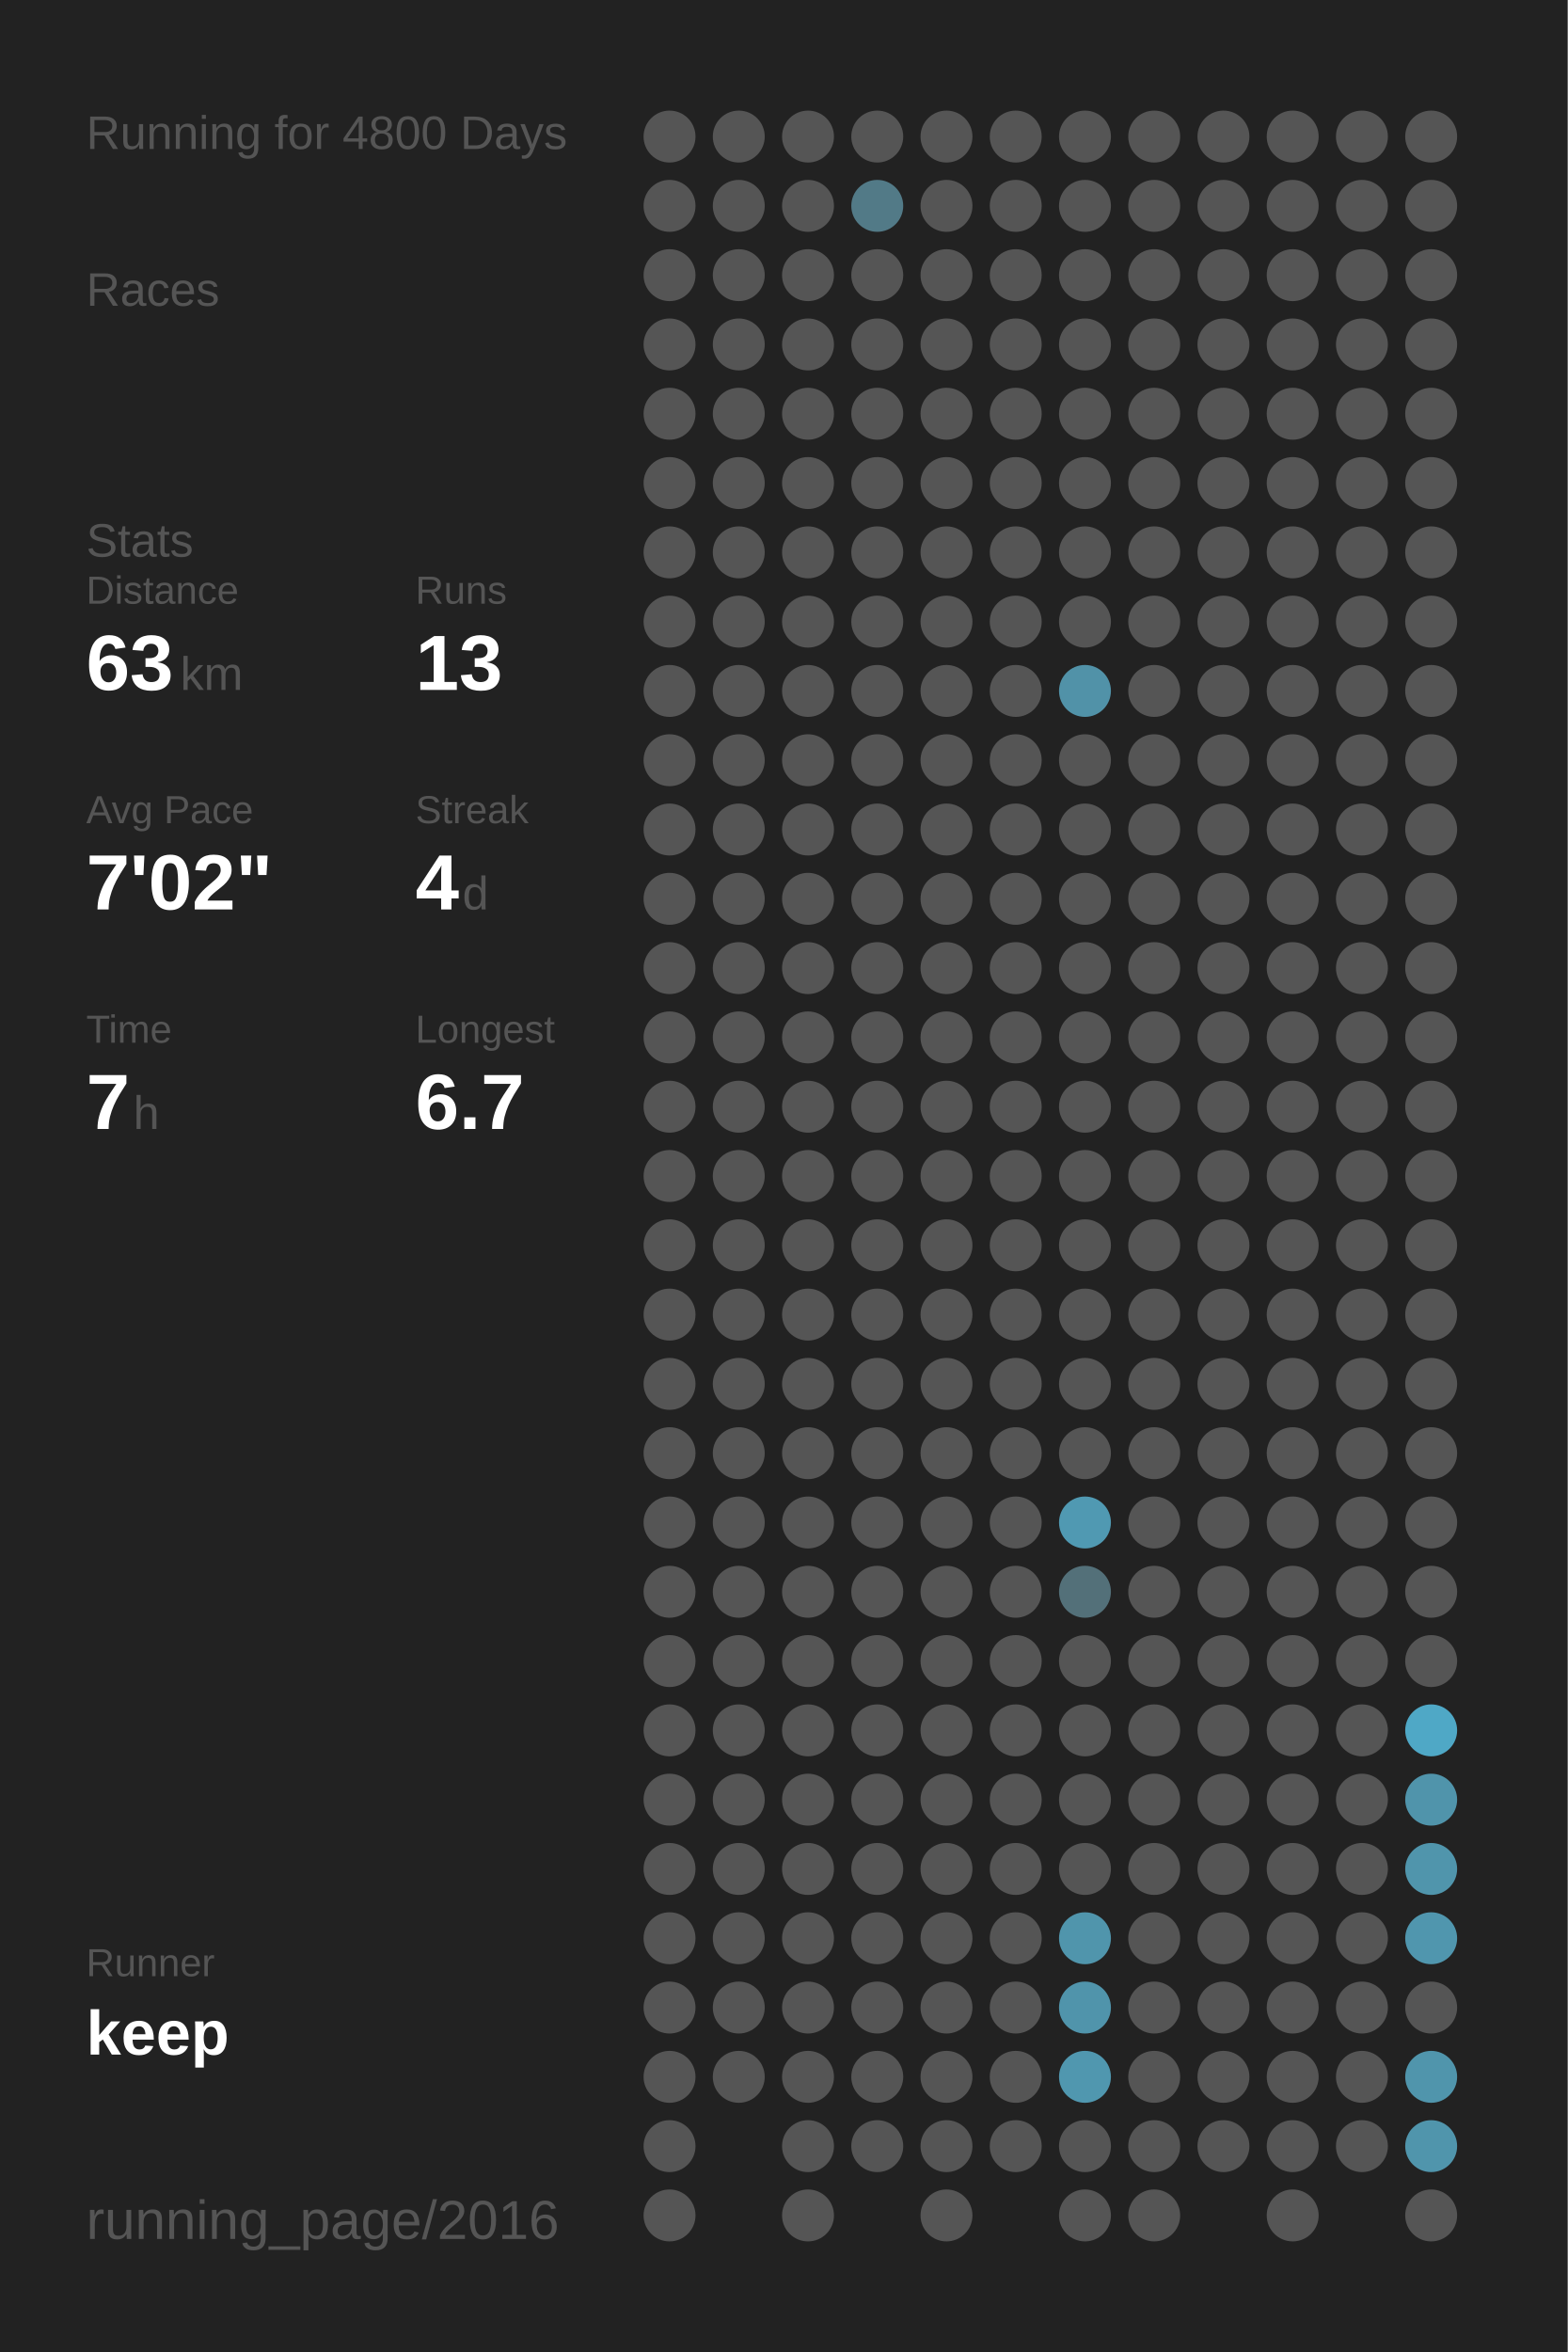
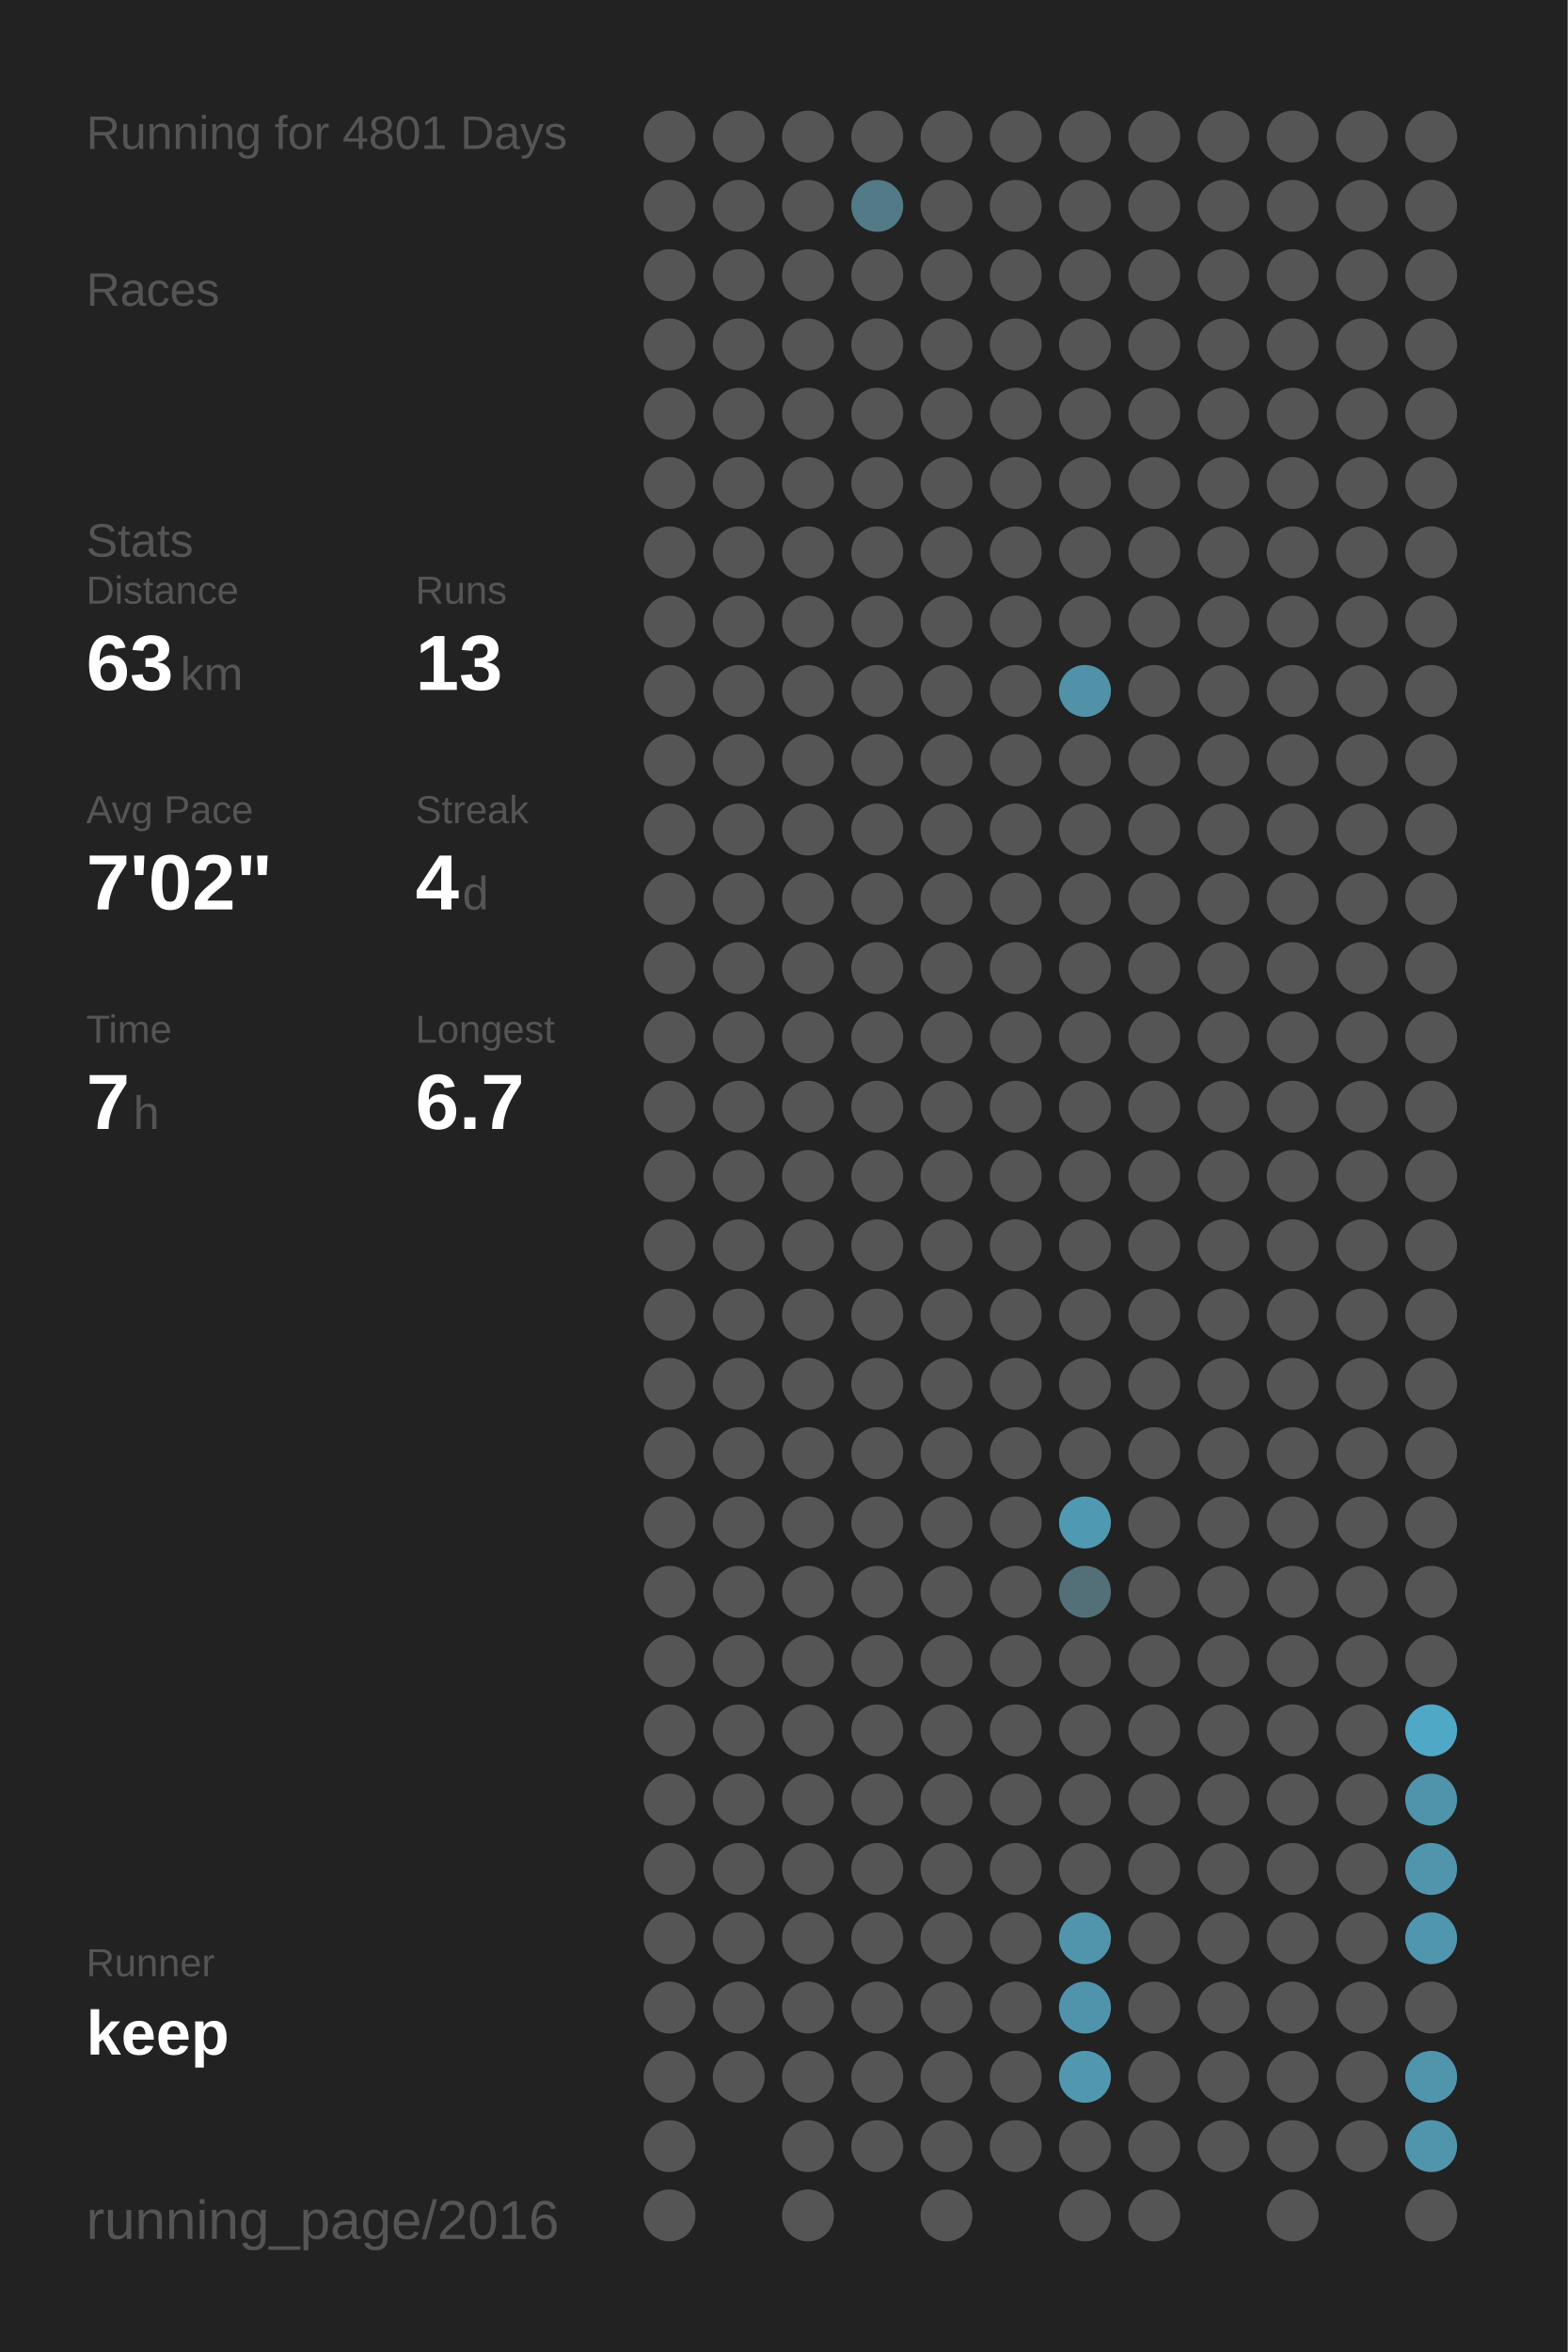
<svg xmlns="http://www.w3.org/2000/svg" baseProfile="full" height="300mm" version="1.1" viewBox="0,0,200,300" width="200mm">
  <defs />
  <rect fill="#222222" height="300" width="200" x="0" y="0" />
-   <text fill="#555555" style="font-size:6px; font-family:Arial;" x="11" y="19">Running for 4800 Days</text>
+   <text fill="#555555" style="font-size:6px; font-family:Arial;" x="11" y="19">Running for 4801 Days</text>
  <text fill="#555555" style="font-size:6px; font-family:Arial;" x="11" y="39">Races</text>
  <text fill="#555555" style="font-size:6px; font-family:Arial;" x="11" y="71">Stats</text>
  <text fill="#555555" style="font-size:5px; font-family:Arial;" x="11" y="77">Distance</text>
  <text fill="#FFFFFF" style="font-size:10px; font-family:Arial; font-weight:bold;" x="11" y="88">63</text>
  <text fill="#555555" style="font-size:6px; font-family:Arial;" x="23" y="88">km</text>
  <text fill="#555555" style="font-size:5px; font-family:Arial;" x="53" y="77">Runs</text>
  <text fill="#FFFFFF" style="font-size:10px; font-family:Arial; font-weight:bold;" x="53" y="88">13</text>
  <text fill="#555555" style="font-size:5px; font-family:Arial;" x="11" y="105">Avg Pace</text>
  <text fill="#FFFFFF" style="font-size:10px; font-family:Arial; font-weight:bold;" x="11" y="116">7'02"</text>
  <text fill="#555555" style="font-size:5px; font-family:Arial;" x="53" y="105">Streak</text>
  <text fill="#FFFFFF" style="font-size:10px; font-family:Arial; font-weight:bold;" x="53" y="116">4</text>
  <text fill="#555555" style="font-size:6px; font-family:Arial;" x="59" y="116">d</text>
  <text fill="#555555" style="font-size:5px; font-family:Arial;" x="11" y="133">Time</text>
  <text fill="#FFFFFF" style="font-size:10px; font-family:Arial; font-weight:bold;" x="11" y="144">7</text>
  <text fill="#555555" style="font-size:6px; font-family:Arial;" x="17" y="144">h</text>
  <text fill="#555555" style="font-size:5px; font-family:Arial;" x="53" y="133">Longest</text>
  <text fill="#FFFFFF" style="font-size:10px; font-family:Arial; font-weight:bold;" x="53" y="144">6.7</text>
  <text fill="#555555" style="font-size:5px; font-family:Arial;" x="11" y="252.065">Runner</text>
  <text fill="#FFFFFF" style="font-size:8px; font-family:Arial; font-weight:bold;" x="11" y="262.065">keep</text>
  <text fill="#555555" style="font-size:7px; font-family:Arial;" x="11" y="285.581">running_page/2016</text>
  <circle cx="85.417" cy="17.419" fill="#555555" r="3.312" />
  <circle cx="85.417" cy="26.258" fill="#555555" r="3.312" />
  <circle cx="85.417" cy="35.097" fill="#555555" r="3.312" />
  <circle cx="85.417" cy="43.935" fill="#555555" r="3.312" />
  <circle cx="85.417" cy="52.774" fill="#555555" r="3.312" />
  <circle cx="85.417" cy="61.613" fill="#555555" r="3.312" />
  <circle cx="85.417" cy="70.452" fill="#555555" r="3.312" />
  <circle cx="85.417" cy="79.29" fill="#555555" r="3.312" />
  <circle cx="85.417" cy="88.129" fill="#555555" r="3.312" />
  <circle cx="85.417" cy="96.968" fill="#555555" r="3.312" />
  <circle cx="85.417" cy="105.806" fill="#555555" r="3.312" />
  <circle cx="85.417" cy="114.645" fill="#555555" r="3.312" />
  <circle cx="85.417" cy="123.484" fill="#555555" r="3.312" />
  <circle cx="85.417" cy="132.323" fill="#555555" r="3.312" />
  <circle cx="85.417" cy="141.161" fill="#555555" r="3.312" />
  <circle cx="85.417" cy="150" fill="#555555" r="3.312" />
  <circle cx="85.417" cy="158.839" fill="#555555" r="3.312" />
  <circle cx="85.417" cy="167.677" fill="#555555" r="3.312" />
  <circle cx="85.417" cy="176.516" fill="#555555" r="3.312" />
  <circle cx="85.417" cy="185.355" fill="#555555" r="3.312" />
  <circle cx="85.417" cy="194.194" fill="#555555" r="3.312" />
  <circle cx="85.417" cy="203.032" fill="#555555" r="3.312" />
  <circle cx="85.417" cy="211.871" fill="#555555" r="3.312" />
  <circle cx="85.417" cy="220.71" fill="#555555" r="3.312" />
  <circle cx="85.417" cy="229.548" fill="#555555" r="3.312" />
  <circle cx="85.417" cy="238.387" fill="#555555" r="3.312" />
  <circle cx="85.417" cy="247.226" fill="#555555" r="3.312" />
  <circle cx="85.417" cy="256.065" fill="#555555" r="3.312" />
  <circle cx="85.417" cy="264.903" fill="#555555" r="3.312" />
  <circle cx="85.417" cy="273.742" fill="#555555" r="3.312" />
  <circle cx="85.417" cy="282.581" fill="#555555" r="3.312" />
  <circle cx="94.25" cy="17.419" fill="#555555" r="3.312" />
  <circle cx="94.25" cy="26.258" fill="#555555" r="3.312" />
  <circle cx="94.25" cy="35.097" fill="#555555" r="3.312" />
  <circle cx="94.25" cy="43.935" fill="#555555" r="3.312" />
  <circle cx="94.25" cy="52.774" fill="#555555" r="3.312" />
  <circle cx="94.25" cy="61.613" fill="#555555" r="3.312" />
  <circle cx="94.25" cy="70.452" fill="#555555" r="3.312" />
  <circle cx="94.25" cy="79.29" fill="#555555" r="3.312" />
  <circle cx="94.25" cy="88.129" fill="#555555" r="3.312" />
  <circle cx="94.25" cy="96.968" fill="#555555" r="3.312" />
  <circle cx="94.25" cy="105.806" fill="#555555" r="3.312" />
  <circle cx="94.25" cy="114.645" fill="#555555" r="3.312" />
  <circle cx="94.25" cy="123.484" fill="#555555" r="3.312" />
  <circle cx="94.25" cy="132.323" fill="#555555" r="3.312" />
  <circle cx="94.25" cy="141.161" fill="#555555" r="3.312" />
  <circle cx="94.25" cy="150" fill="#555555" r="3.312" />
  <circle cx="94.25" cy="158.839" fill="#555555" r="3.312" />
  <circle cx="94.25" cy="167.677" fill="#555555" r="3.312" />
  <circle cx="94.25" cy="176.516" fill="#555555" r="3.312" />
  <circle cx="94.25" cy="185.355" fill="#555555" r="3.312" />
  <circle cx="94.25" cy="194.194" fill="#555555" r="3.312" />
  <circle cx="94.25" cy="203.032" fill="#555555" r="3.312" />
  <circle cx="94.25" cy="211.871" fill="#555555" r="3.312" />
  <circle cx="94.25" cy="220.71" fill="#555555" r="3.312" />
  <circle cx="94.25" cy="229.548" fill="#555555" r="3.312" />
  <circle cx="94.25" cy="238.387" fill="#555555" r="3.312" />
  <circle cx="94.25" cy="247.226" fill="#555555" r="3.312" />
  <circle cx="94.25" cy="256.065" fill="#555555" r="3.312" />
  <circle cx="94.25" cy="264.903" fill="#555555" r="3.312" />
  <circle cx="103.083" cy="17.419" fill="#555555" r="3.312" />
  <circle cx="103.083" cy="26.258" fill="#555555" r="3.312" />
  <circle cx="103.083" cy="35.097" fill="#555555" r="3.312" />
  <circle cx="103.083" cy="43.935" fill="#555555" r="3.312" />
  <circle cx="103.083" cy="52.774" fill="#555555" r="3.312" />
  <circle cx="103.083" cy="61.613" fill="#555555" r="3.312" />
  <circle cx="103.083" cy="70.452" fill="#555555" r="3.312" />
  <circle cx="103.083" cy="79.29" fill="#555555" r="3.312" />
  <circle cx="103.083" cy="88.129" fill="#555555" r="3.312" />
  <circle cx="103.083" cy="96.968" fill="#555555" r="3.312" />
  <circle cx="103.083" cy="105.806" fill="#555555" r="3.312" />
  <circle cx="103.083" cy="114.645" fill="#555555" r="3.312" />
  <circle cx="103.083" cy="123.484" fill="#555555" r="3.312" />
  <circle cx="103.083" cy="132.323" fill="#555555" r="3.312" />
  <circle cx="103.083" cy="141.161" fill="#555555" r="3.312" />
  <circle cx="103.083" cy="150" fill="#555555" r="3.312" />
  <circle cx="103.083" cy="158.839" fill="#555555" r="3.312" />
  <circle cx="103.083" cy="167.677" fill="#555555" r="3.312" />
  <circle cx="103.083" cy="176.516" fill="#555555" r="3.312" />
  <circle cx="103.083" cy="185.355" fill="#555555" r="3.312" />
  <circle cx="103.083" cy="194.194" fill="#555555" r="3.312" />
  <circle cx="103.083" cy="203.032" fill="#555555" r="3.312" />
  <circle cx="103.083" cy="211.871" fill="#555555" r="3.312" />
  <circle cx="103.083" cy="220.71" fill="#555555" r="3.312" />
  <circle cx="103.083" cy="229.548" fill="#555555" r="3.312" />
  <circle cx="103.083" cy="238.387" fill="#555555" r="3.312" />
  <circle cx="103.083" cy="247.226" fill="#555555" r="3.312" />
  <circle cx="103.083" cy="256.065" fill="#555555" r="3.312" />
  <circle cx="103.083" cy="264.903" fill="#555555" r="3.312" />
  <circle cx="103.083" cy="273.742" fill="#555555" r="3.312" />
  <circle cx="103.083" cy="282.581" fill="#555555" r="3.312" />
  <circle cx="111.917" cy="17.419" fill="#555555" r="3.312" />
  <circle cx="111.917" cy="26.258" fill="#527a87" r="3.312" />
  <circle cx="111.917" cy="35.097" fill="#555555" r="3.312" />
  <circle cx="111.917" cy="43.935" fill="#555555" r="3.312" />
  <circle cx="111.917" cy="52.774" fill="#555555" r="3.312" />
  <circle cx="111.917" cy="61.613" fill="#555555" r="3.312" />
  <circle cx="111.917" cy="70.452" fill="#555555" r="3.312" />
  <circle cx="111.917" cy="79.29" fill="#555555" r="3.312" />
  <circle cx="111.917" cy="88.129" fill="#555555" r="3.312" />
  <circle cx="111.917" cy="96.968" fill="#555555" r="3.312" />
  <circle cx="111.917" cy="105.806" fill="#555555" r="3.312" />
  <circle cx="111.917" cy="114.645" fill="#555555" r="3.312" />
  <circle cx="111.917" cy="123.484" fill="#555555" r="3.312" />
  <circle cx="111.917" cy="132.323" fill="#555555" r="3.312" />
  <circle cx="111.917" cy="141.161" fill="#555555" r="3.312" />
  <circle cx="111.917" cy="150" fill="#555555" r="3.312" />
  <circle cx="111.917" cy="158.839" fill="#555555" r="3.312" />
  <circle cx="111.917" cy="167.677" fill="#555555" r="3.312" />
  <circle cx="111.917" cy="176.516" fill="#555555" r="3.312" />
  <circle cx="111.917" cy="185.355" fill="#555555" r="3.312" />
  <circle cx="111.917" cy="194.194" fill="#555555" r="3.312" />
  <circle cx="111.917" cy="203.032" fill="#555555" r="3.312" />
  <circle cx="111.917" cy="211.871" fill="#555555" r="3.312" />
  <circle cx="111.917" cy="220.71" fill="#555555" r="3.312" />
  <circle cx="111.917" cy="229.548" fill="#555555" r="3.312" />
  <circle cx="111.917" cy="238.387" fill="#555555" r="3.312" />
  <circle cx="111.917" cy="247.226" fill="#555555" r="3.312" />
  <circle cx="111.917" cy="256.065" fill="#555555" r="3.312" />
  <circle cx="111.917" cy="264.903" fill="#555555" r="3.312" />
  <circle cx="111.917" cy="273.742" fill="#555555" r="3.312" />
  <circle cx="120.75" cy="17.419" fill="#555555" r="3.312" />
  <circle cx="120.75" cy="26.258" fill="#555555" r="3.312" />
  <circle cx="120.75" cy="35.097" fill="#555555" r="3.312" />
  <circle cx="120.75" cy="43.935" fill="#555555" r="3.312" />
  <circle cx="120.75" cy="52.774" fill="#555555" r="3.312" />
  <circle cx="120.75" cy="61.613" fill="#555555" r="3.312" />
  <circle cx="120.75" cy="70.452" fill="#555555" r="3.312" />
  <circle cx="120.75" cy="79.29" fill="#555555" r="3.312" />
  <circle cx="120.75" cy="88.129" fill="#555555" r="3.312" />
  <circle cx="120.75" cy="96.968" fill="#555555" r="3.312" />
  <circle cx="120.75" cy="105.806" fill="#555555" r="3.312" />
  <circle cx="120.75" cy="114.645" fill="#555555" r="3.312" />
  <circle cx="120.75" cy="123.484" fill="#555555" r="3.312" />
  <circle cx="120.75" cy="132.323" fill="#555555" r="3.312" />
  <circle cx="120.75" cy="141.161" fill="#555555" r="3.312" />
  <circle cx="120.75" cy="150" fill="#555555" r="3.312" />
  <circle cx="120.75" cy="158.839" fill="#555555" r="3.312" />
  <circle cx="120.75" cy="167.677" fill="#555555" r="3.312" />
  <circle cx="120.75" cy="176.516" fill="#555555" r="3.312" />
  <circle cx="120.75" cy="185.355" fill="#555555" r="3.312" />
  <circle cx="120.75" cy="194.194" fill="#555555" r="3.312" />
  <circle cx="120.75" cy="203.032" fill="#555555" r="3.312" />
  <circle cx="120.75" cy="211.871" fill="#555555" r="3.312" />
  <circle cx="120.75" cy="220.71" fill="#555555" r="3.312" />
  <circle cx="120.75" cy="229.548" fill="#555555" r="3.312" />
  <circle cx="120.75" cy="238.387" fill="#555555" r="3.312" />
  <circle cx="120.75" cy="247.226" fill="#555555" r="3.312" />
  <circle cx="120.75" cy="256.065" fill="#555555" r="3.312" />
  <circle cx="120.75" cy="264.903" fill="#555555" r="3.312" />
  <circle cx="120.75" cy="273.742" fill="#555555" r="3.312" />
  <circle cx="120.75" cy="282.581" fill="#555555" r="3.312" />
  <circle cx="129.583" cy="17.419" fill="#555555" r="3.312" />
  <circle cx="129.583" cy="26.258" fill="#555555" r="3.312" />
  <circle cx="129.583" cy="35.097" fill="#555555" r="3.312" />
  <circle cx="129.583" cy="43.935" fill="#555555" r="3.312" />
  <circle cx="129.583" cy="52.774" fill="#555555" r="3.312" />
  <circle cx="129.583" cy="61.613" fill="#555555" r="3.312" />
  <circle cx="129.583" cy="70.452" fill="#555555" r="3.312" />
  <circle cx="129.583" cy="79.29" fill="#555555" r="3.312" />
  <circle cx="129.583" cy="88.129" fill="#555555" r="3.312" />
  <circle cx="129.583" cy="96.968" fill="#555555" r="3.312" />
  <circle cx="129.583" cy="105.806" fill="#555555" r="3.312" />
  <circle cx="129.583" cy="114.645" fill="#555555" r="3.312" />
  <circle cx="129.583" cy="123.484" fill="#555555" r="3.312" />
  <circle cx="129.583" cy="132.323" fill="#555555" r="3.312" />
  <circle cx="129.583" cy="141.161" fill="#555555" r="3.312" />
  <circle cx="129.583" cy="150" fill="#555555" r="3.312" />
  <circle cx="129.583" cy="158.839" fill="#555555" r="3.312" />
  <circle cx="129.583" cy="167.677" fill="#555555" r="3.312" />
  <circle cx="129.583" cy="176.516" fill="#555555" r="3.312" />
  <circle cx="129.583" cy="185.355" fill="#555555" r="3.312" />
  <circle cx="129.583" cy="194.194" fill="#555555" r="3.312" />
  <circle cx="129.583" cy="203.032" fill="#555555" r="3.312" />
  <circle cx="129.583" cy="211.871" fill="#555555" r="3.312" />
  <circle cx="129.583" cy="220.71" fill="#555555" r="3.312" />
  <circle cx="129.583" cy="229.548" fill="#555555" r="3.312" />
  <circle cx="129.583" cy="238.387" fill="#555555" r="3.312" />
  <circle cx="129.583" cy="247.226" fill="#555555" r="3.312" />
  <circle cx="129.583" cy="256.065" fill="#555555" r="3.312" />
  <circle cx="129.583" cy="264.903" fill="#555555" r="3.312" />
  <circle cx="129.583" cy="273.742" fill="#555555" r="3.312" />
  <circle cx="138.417" cy="17.419" fill="#555555" r="3.312" />
  <circle cx="138.417" cy="26.258" fill="#555555" r="3.312" />
  <circle cx="138.417" cy="35.097" fill="#555555" r="3.312" />
  <circle cx="138.417" cy="43.935" fill="#555555" r="3.312" />
  <circle cx="138.417" cy="52.774" fill="#555555" r="3.312" />
  <circle cx="138.417" cy="61.613" fill="#555555" r="3.312" />
  <circle cx="138.417" cy="70.452" fill="#555555" r="3.312" />
  <circle cx="138.417" cy="79.29" fill="#555555" r="3.312" />
  <circle cx="138.417" cy="88.129" fill="#5192a8" r="3.312" />
  <circle cx="138.417" cy="96.968" fill="#555555" r="3.312" />
  <circle cx="138.417" cy="105.806" fill="#555555" r="3.312" />
  <circle cx="138.417" cy="114.645" fill="#555555" r="3.312" />
  <circle cx="138.417" cy="123.484" fill="#555555" r="3.312" />
  <circle cx="138.417" cy="132.323" fill="#555555" r="3.312" />
  <circle cx="138.417" cy="141.161" fill="#555555" r="3.312" />
  <circle cx="138.417" cy="150" fill="#555555" r="3.312" />
  <circle cx="138.417" cy="158.839" fill="#555555" r="3.312" />
  <circle cx="138.417" cy="167.677" fill="#555555" r="3.312" />
  <circle cx="138.417" cy="176.516" fill="#555555" r="3.312" />
  <circle cx="138.417" cy="185.355" fill="#555555" r="3.312" />
  <circle cx="138.417" cy="194.194" fill="#5099b2" r="3.312" />
  <circle cx="138.417" cy="203.032" fill="#537079" r="3.312" />
  <circle cx="138.417" cy="211.871" fill="#555555" r="3.312" />
  <circle cx="138.417" cy="220.71" fill="#555555" r="3.312" />
  <circle cx="138.417" cy="229.548" fill="#555555" r="3.312" />
  <circle cx="138.417" cy="238.387" fill="#555555" r="3.312" />
  <circle cx="138.417" cy="247.226" fill="#5095ac" r="3.312" />
  <circle cx="138.417" cy="256.065" fill="#5094ab" r="3.312" />
  <circle cx="138.417" cy="264.903" fill="#5097af" r="3.312" />
  <circle cx="138.417" cy="273.742" fill="#555555" r="3.312" />
  <circle cx="138.417" cy="282.581" fill="#555555" r="3.312" />
  <circle cx="147.25" cy="17.419" fill="#555555" r="3.312" />
  <circle cx="147.25" cy="26.258" fill="#555555" r="3.312" />
  <circle cx="147.25" cy="35.097" fill="#555555" r="3.312" />
  <circle cx="147.25" cy="43.935" fill="#555555" r="3.312" />
  <circle cx="147.25" cy="52.774" fill="#555555" r="3.312" />
  <circle cx="147.25" cy="61.613" fill="#555555" r="3.312" />
  <circle cx="147.25" cy="70.452" fill="#555555" r="3.312" />
  <circle cx="147.25" cy="79.29" fill="#555555" r="3.312" />
  <circle cx="147.25" cy="88.129" fill="#555555" r="3.312" />
  <circle cx="147.25" cy="96.968" fill="#555555" r="3.312" />
  <circle cx="147.25" cy="105.806" fill="#555555" r="3.312" />
  <circle cx="147.25" cy="114.645" fill="#555555" r="3.312" />
  <circle cx="147.25" cy="123.484" fill="#555555" r="3.312" />
  <circle cx="147.25" cy="132.323" fill="#555555" r="3.312" />
  <circle cx="147.25" cy="141.161" fill="#555555" r="3.312" />
  <circle cx="147.25" cy="150" fill="#555555" r="3.312" />
  <circle cx="147.25" cy="158.839" fill="#555555" r="3.312" />
  <circle cx="147.25" cy="167.677" fill="#555555" r="3.312" />
  <circle cx="147.25" cy="176.516" fill="#555555" r="3.312" />
  <circle cx="147.25" cy="185.355" fill="#555555" r="3.312" />
  <circle cx="147.25" cy="194.194" fill="#555555" r="3.312" />
  <circle cx="147.25" cy="203.032" fill="#555555" r="3.312" />
  <circle cx="147.25" cy="211.871" fill="#555555" r="3.312" />
  <circle cx="147.25" cy="220.71" fill="#555555" r="3.312" />
  <circle cx="147.25" cy="229.548" fill="#555555" r="3.312" />
  <circle cx="147.25" cy="238.387" fill="#555555" r="3.312" />
  <circle cx="147.25" cy="247.226" fill="#555555" r="3.312" />
  <circle cx="147.25" cy="256.065" fill="#555555" r="3.312" />
  <circle cx="147.25" cy="264.903" fill="#555555" r="3.312" />
  <circle cx="147.25" cy="273.742" fill="#555555" r="3.312" />
  <circle cx="147.25" cy="282.581" fill="#555555" r="3.312" />
  <circle cx="156.083" cy="17.419" fill="#555555" r="3.312" />
  <circle cx="156.083" cy="26.258" fill="#555555" r="3.312" />
  <circle cx="156.083" cy="35.097" fill="#555555" r="3.312" />
  <circle cx="156.083" cy="43.935" fill="#555555" r="3.312" />
  <circle cx="156.083" cy="52.774" fill="#555555" r="3.312" />
  <circle cx="156.083" cy="61.613" fill="#555555" r="3.312" />
  <circle cx="156.083" cy="70.452" fill="#555555" r="3.312" />
  <circle cx="156.083" cy="79.29" fill="#555555" r="3.312" />
  <circle cx="156.083" cy="88.129" fill="#555555" r="3.312" />
  <circle cx="156.083" cy="96.968" fill="#555555" r="3.312" />
  <circle cx="156.083" cy="105.806" fill="#555555" r="3.312" />
  <circle cx="156.083" cy="114.645" fill="#555555" r="3.312" />
  <circle cx="156.083" cy="123.484" fill="#555555" r="3.312" />
  <circle cx="156.083" cy="132.323" fill="#555555" r="3.312" />
  <circle cx="156.083" cy="141.161" fill="#555555" r="3.312" />
  <circle cx="156.083" cy="150" fill="#555555" r="3.312" />
  <circle cx="156.083" cy="158.839" fill="#555555" r="3.312" />
  <circle cx="156.083" cy="167.677" fill="#555555" r="3.312" />
  <circle cx="156.083" cy="176.516" fill="#555555" r="3.312" />
  <circle cx="156.083" cy="185.355" fill="#555555" r="3.312" />
  <circle cx="156.083" cy="194.194" fill="#555555" r="3.312" />
  <circle cx="156.083" cy="203.032" fill="#555555" r="3.312" />
  <circle cx="156.083" cy="211.871" fill="#555555" r="3.312" />
  <circle cx="156.083" cy="220.71" fill="#555555" r="3.312" />
  <circle cx="156.083" cy="229.548" fill="#555555" r="3.312" />
  <circle cx="156.083" cy="238.387" fill="#555555" r="3.312" />
  <circle cx="156.083" cy="247.226" fill="#555555" r="3.312" />
  <circle cx="156.083" cy="256.065" fill="#555555" r="3.312" />
  <circle cx="156.083" cy="264.903" fill="#555555" r="3.312" />
  <circle cx="156.083" cy="273.742" fill="#555555" r="3.312" />
  <circle cx="164.917" cy="17.419" fill="#555555" r="3.312" />
  <circle cx="164.917" cy="26.258" fill="#555555" r="3.312" />
  <circle cx="164.917" cy="35.097" fill="#555555" r="3.312" />
  <circle cx="164.917" cy="43.935" fill="#555555" r="3.312" />
  <circle cx="164.917" cy="52.774" fill="#555555" r="3.312" />
  <circle cx="164.917" cy="61.613" fill="#555555" r="3.312" />
  <circle cx="164.917" cy="70.452" fill="#555555" r="3.312" />
  <circle cx="164.917" cy="79.29" fill="#555555" r="3.312" />
  <circle cx="164.917" cy="88.129" fill="#555555" r="3.312" />
  <circle cx="164.917" cy="96.968" fill="#555555" r="3.312" />
  <circle cx="164.917" cy="105.806" fill="#555555" r="3.312" />
  <circle cx="164.917" cy="114.645" fill="#555555" r="3.312" />
  <circle cx="164.917" cy="123.484" fill="#555555" r="3.312" />
  <circle cx="164.917" cy="132.323" fill="#555555" r="3.312" />
  <circle cx="164.917" cy="141.161" fill="#555555" r="3.312" />
  <circle cx="164.917" cy="150" fill="#555555" r="3.312" />
  <circle cx="164.917" cy="158.839" fill="#555555" r="3.312" />
  <circle cx="164.917" cy="167.677" fill="#555555" r="3.312" />
  <circle cx="164.917" cy="176.516" fill="#555555" r="3.312" />
  <circle cx="164.917" cy="185.355" fill="#555555" r="3.312" />
  <circle cx="164.917" cy="194.194" fill="#555555" r="3.312" />
  <circle cx="164.917" cy="203.032" fill="#555555" r="3.312" />
  <circle cx="164.917" cy="211.871" fill="#555555" r="3.312" />
  <circle cx="164.917" cy="220.71" fill="#555555" r="3.312" />
  <circle cx="164.917" cy="229.548" fill="#555555" r="3.312" />
  <circle cx="164.917" cy="238.387" fill="#555555" r="3.312" />
  <circle cx="164.917" cy="247.226" fill="#555555" r="3.312" />
  <circle cx="164.917" cy="256.065" fill="#555555" r="3.312" />
  <circle cx="164.917" cy="264.903" fill="#555555" r="3.312" />
  <circle cx="164.917" cy="273.742" fill="#555555" r="3.312" />
  <circle cx="164.917" cy="282.581" fill="#555555" r="3.312" />
  <circle cx="173.75" cy="17.419" fill="#555555" r="3.312" />
  <circle cx="173.75" cy="26.258" fill="#555555" r="3.312" />
  <circle cx="173.75" cy="35.097" fill="#555555" r="3.312" />
  <circle cx="173.75" cy="43.935" fill="#555555" r="3.312" />
  <circle cx="173.75" cy="52.774" fill="#555555" r="3.312" />
  <circle cx="173.75" cy="61.613" fill="#555555" r="3.312" />
  <circle cx="173.75" cy="70.452" fill="#555555" r="3.312" />
  <circle cx="173.75" cy="79.29" fill="#555555" r="3.312" />
  <circle cx="173.75" cy="88.129" fill="#555555" r="3.312" />
  <circle cx="173.75" cy="96.968" fill="#555555" r="3.312" />
  <circle cx="173.75" cy="105.806" fill="#555555" r="3.312" />
  <circle cx="173.75" cy="114.645" fill="#555555" r="3.312" />
  <circle cx="173.75" cy="123.484" fill="#555555" r="3.312" />
  <circle cx="173.75" cy="132.323" fill="#555555" r="3.312" />
  <circle cx="173.75" cy="141.161" fill="#555555" r="3.312" />
  <circle cx="173.75" cy="150" fill="#555555" r="3.312" />
  <circle cx="173.75" cy="158.839" fill="#555555" r="3.312" />
  <circle cx="173.75" cy="167.677" fill="#555555" r="3.312" />
  <circle cx="173.75" cy="176.516" fill="#555555" r="3.312" />
  <circle cx="173.75" cy="185.355" fill="#555555" r="3.312" />
  <circle cx="173.75" cy="194.194" fill="#555555" r="3.312" />
  <circle cx="173.75" cy="203.032" fill="#555555" r="3.312" />
  <circle cx="173.75" cy="211.871" fill="#555555" r="3.312" />
  <circle cx="173.75" cy="220.71" fill="#555555" r="3.312" />
  <circle cx="173.75" cy="229.548" fill="#555555" r="3.312" />
  <circle cx="173.75" cy="238.387" fill="#555555" r="3.312" />
  <circle cx="173.75" cy="247.226" fill="#555555" r="3.312" />
  <circle cx="173.75" cy="256.065" fill="#555555" r="3.312" />
  <circle cx="173.75" cy="264.903" fill="#555555" r="3.312" />
  <circle cx="173.75" cy="273.742" fill="#555555" r="3.312" />
  <circle cx="182.583" cy="17.419" fill="#555555" r="3.312" />
  <circle cx="182.583" cy="26.258" fill="#555555" r="3.312" />
  <circle cx="182.583" cy="35.097" fill="#555555" r="3.312" />
  <circle cx="182.583" cy="43.935" fill="#555555" r="3.312" />
  <circle cx="182.583" cy="52.774" fill="#555555" r="3.312" />
  <circle cx="182.583" cy="61.613" fill="#555555" r="3.312" />
  <circle cx="182.583" cy="70.452" fill="#555555" r="3.312" />
  <circle cx="182.583" cy="79.29" fill="#555555" r="3.312" />
  <circle cx="182.583" cy="88.129" fill="#555555" r="3.312" />
  <circle cx="182.583" cy="96.968" fill="#555555" r="3.312" />
  <circle cx="182.583" cy="105.806" fill="#555555" r="3.312" />
  <circle cx="182.583" cy="114.645" fill="#555555" r="3.312" />
  <circle cx="182.583" cy="123.484" fill="#555555" r="3.312" />
  <circle cx="182.583" cy="132.323" fill="#555555" r="3.312" />
  <circle cx="182.583" cy="141.161" fill="#555555" r="3.312" />
  <circle cx="182.583" cy="150" fill="#555555" r="3.312" />
  <circle cx="182.583" cy="158.839" fill="#555555" r="3.312" />
  <circle cx="182.583" cy="167.677" fill="#555555" r="3.312" />
  <circle cx="182.583" cy="176.516" fill="#555555" r="3.312" />
  <circle cx="182.583" cy="185.355" fill="#555555" r="3.312" />
  <circle cx="182.583" cy="194.194" fill="#555555" r="3.312" />
  <circle cx="182.583" cy="203.032" fill="#555555" r="3.312" />
  <circle cx="182.583" cy="211.871" fill="#555555" r="3.312" />
  <circle cx="182.583" cy="220.71" fill="#4fa8c6" r="3.312" />
  <circle cx="182.583" cy="229.548" fill="#5094ab" r="3.312" />
  <circle cx="182.583" cy="238.387" fill="#5095ac" r="3.312" />
  <circle cx="182.583" cy="247.226" fill="#5096ae" r="3.312" />
  <circle cx="182.583" cy="256.065" fill="#555555" r="3.312" />
  <circle cx="182.583" cy="264.903" fill="#5095ac" r="3.312" />
  <circle cx="182.583" cy="273.742" fill="#5095ac" r="3.312" />
  <circle cx="182.583" cy="282.581" fill="#555555" r="3.312" />
</svg>
